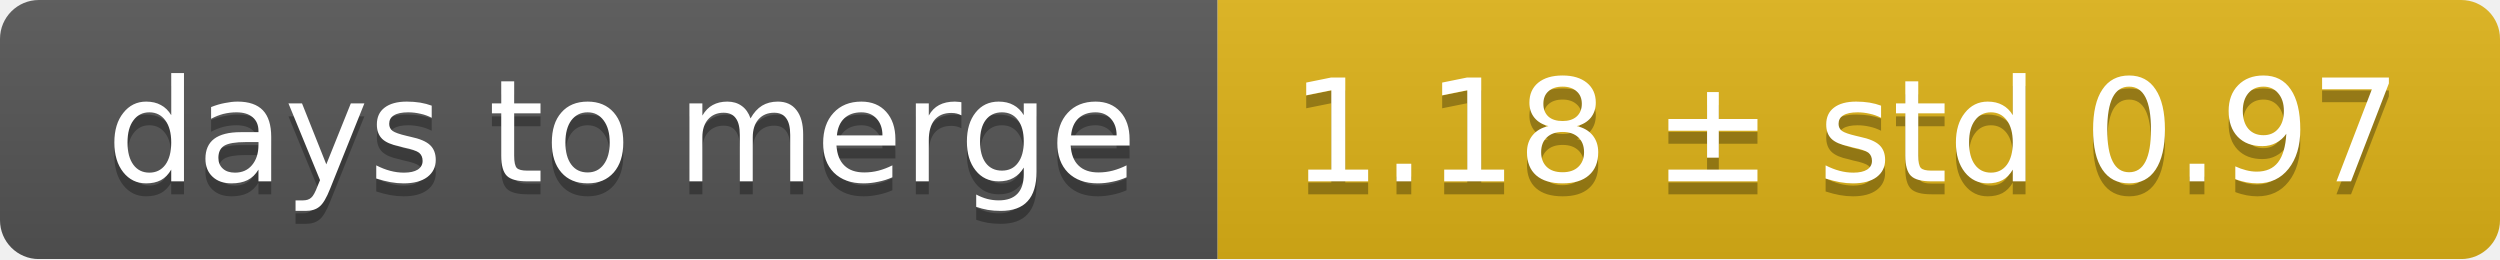
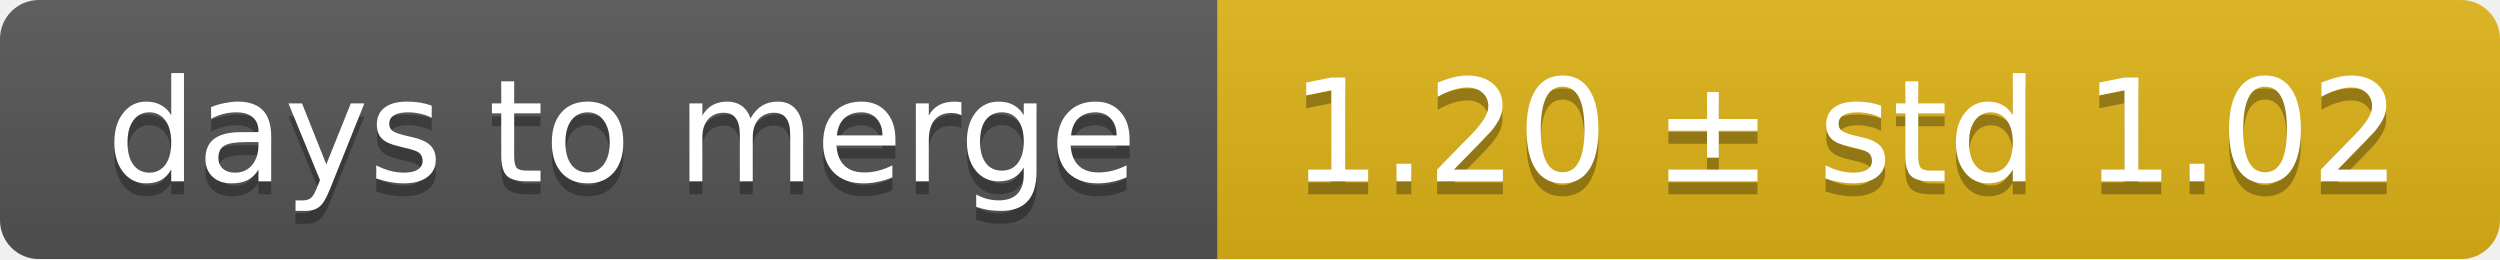
<svg xmlns="http://www.w3.org/2000/svg" width="193" height="20">
  <linearGradient id="smooth" x2="0" y2="100%">
    <stop offset="0" stop-color="#bbb" stop-opacity=".1" />
    <stop offset="1" stop-opacity=".1" />
  </linearGradient>
  <mask id="round">
    <rect width="193" height="20" rx="3" fill="#fff" />
  </mask>
  <g mask="url(#round)">
    <rect width="94" height="20" fill="#555" />
    <rect x="94" width="99" height="20" fill="#dfb317" />
    <rect width="193" height="20" fill="url(#smooth)" />
  </g>
  <g fill="#fff" text-anchor="middle" font-family="DejaVu Sans,Verdana,Geneva,sans-serif" font-size="11">
    <text x="48" y="15" fill="#010101" fill-opacity=".3">days to merge</text>
    <text x="48" y="14">days to merge</text>
-     <text x="142.5" y="15" fill="#010101" fill-opacity=".3">1.18 ± std 0.97</text>
-     <text x="142.5" y="14">1.18 ± std 0.97</text>
+     <text x="142.5" y="15" fill="#010101" fill-opacity=".3">1.20 ± std 1.02</text>
+     <text x="142.5" y="14">1.20 ± std 1.02</text>
  </g>
</svg>
